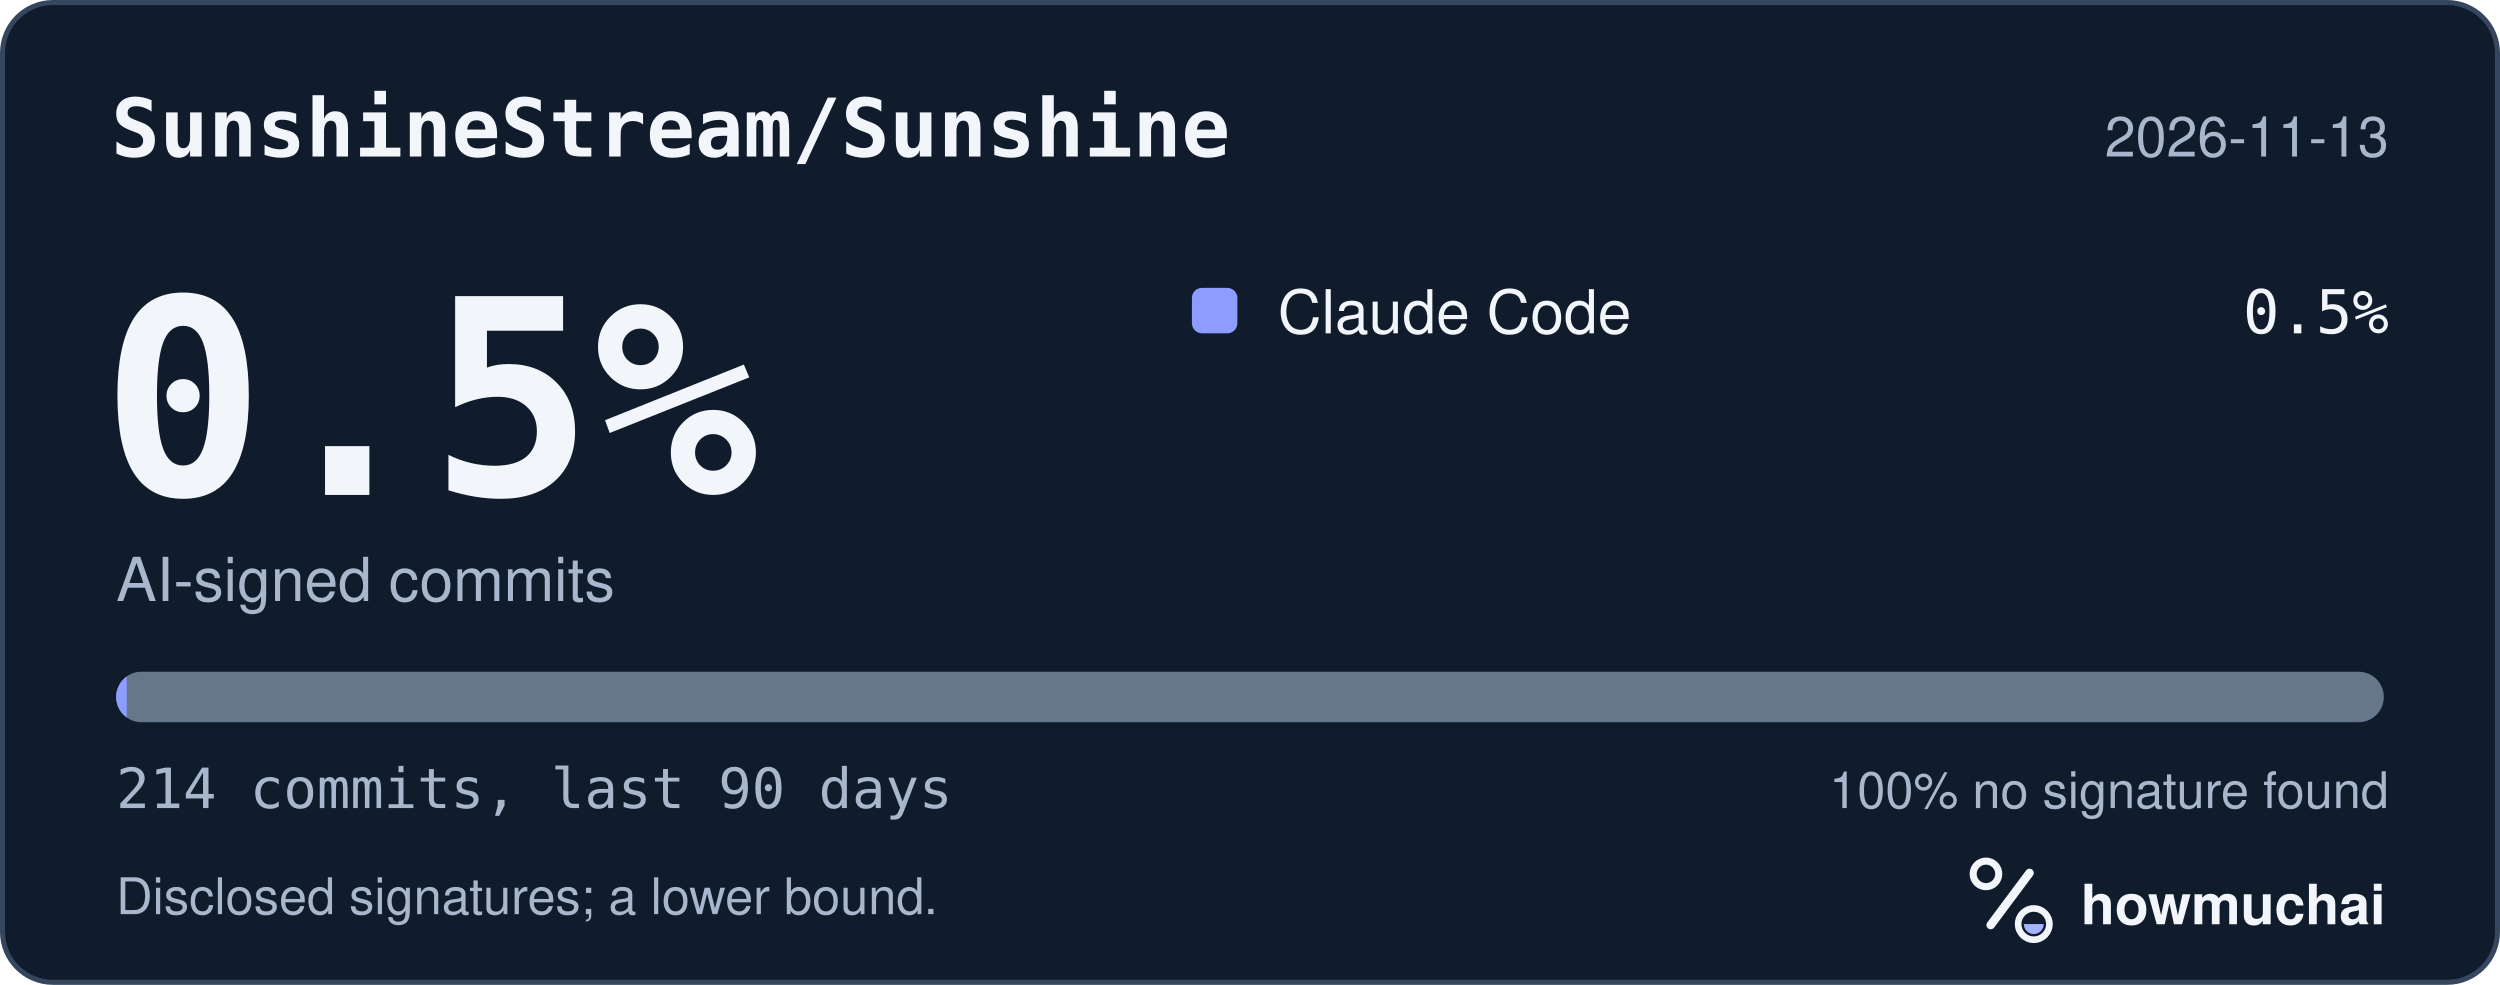
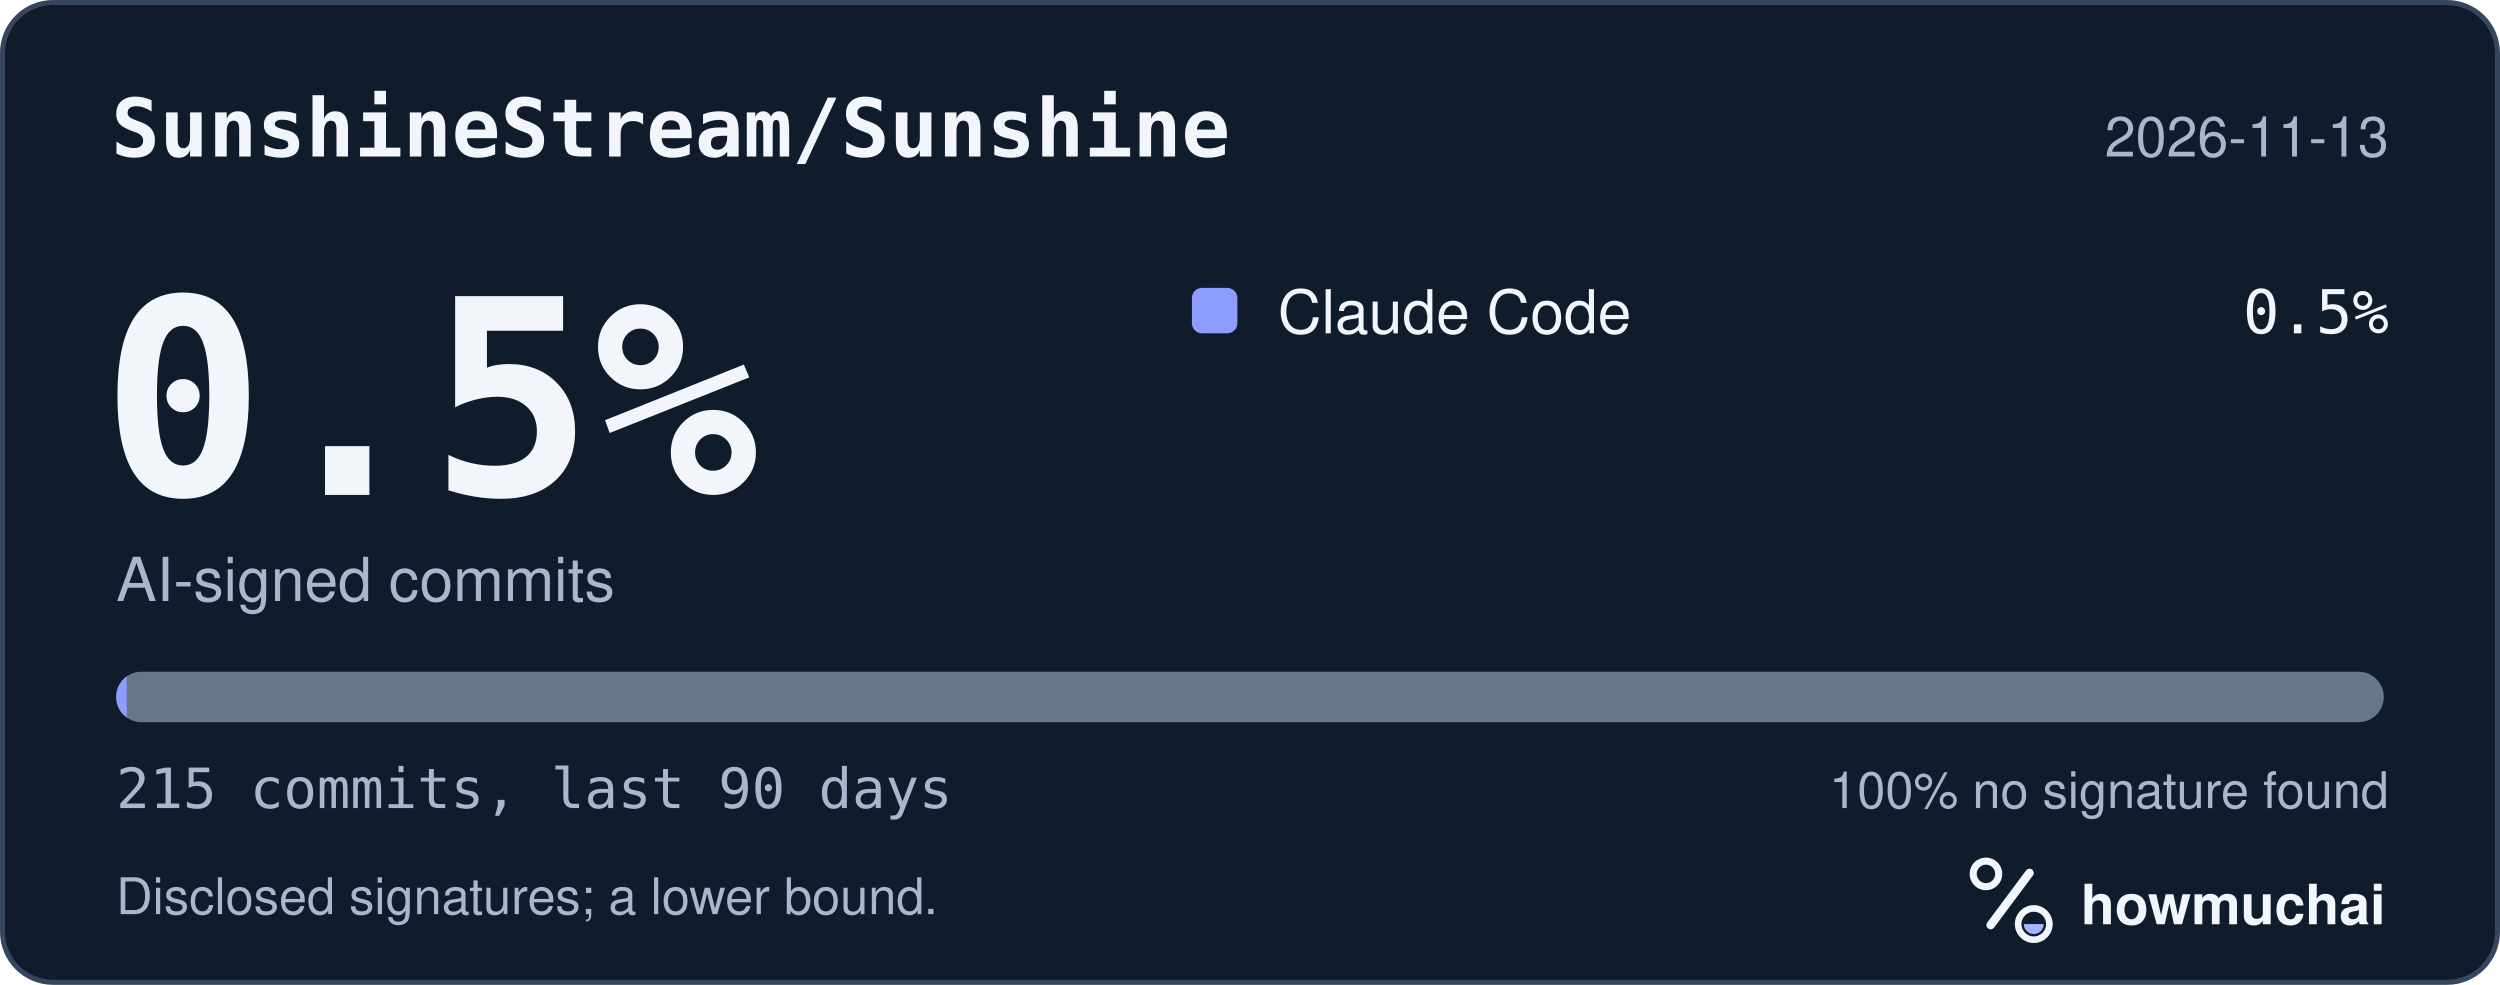
<svg xmlns="http://www.w3.org/2000/svg" width="495" height="195" viewBox="0 0 495 195" role="img" aria-labelledby="hm-t hm-d">
  <rect x="0.5" y="0.5" width="494" height="194" rx="10" fill="#101B2C" stroke="#35465E" />
  <text x="22" y="31" fill="#F2F5FA" font-family="ui-monospace, SF Mono, Menlo, Consolas, IBM Plex Mono, monospace" font-size="16" font-weight="600">SunshineStream/Sunshine</text>
  <text x="473" y="31" fill="#A8B7CC" font-family="-apple-system, BlinkMacSystemFont, Segoe UI, Helvetica, Arial, Fira Sans, sans-serif" font-size="11" text-anchor="end">2026-11-13</text>
  <text x="20" y="98" fill="#F2F5FA" font-family="ui-monospace, SF Mono, Menlo, Consolas, IBM Plex Mono, monospace" font-size="54" font-weight="700">0.5%</text>
  <text x="23" y="119" fill="#A8B7CC" font-family="-apple-system, BlinkMacSystemFont, Segoe UI, Helvetica, Arial, Fira Sans, sans-serif" font-size="12">AI-signed commits</text>
  <rect x="236" y="57" width="9" height="9" rx="2" fill="#8D9DFF" />
  <text x="253" y="66" fill="#F2F5FA" font-family="-apple-system, BlinkMacSystemFont, Segoe UI, Helvetica, Arial, Fira Sans, sans-serif" font-size="12">Claude Code</text>
  <text x="473" y="66" fill="#F2F5FA" font-family="ui-monospace, SF Mono, Menlo, Consolas, IBM Plex Mono, monospace" font-size="12" text-anchor="end">0.5%</text>
  <defs>
    <clipPath id="hm-bar">
      <rect x="23" y="133" width="449" height="10" rx="5" />
    </clipPath>
  </defs>
  <rect x="23" y="133" width="449" height="10" rx="5" fill="#66768B" />
  <g clip-path="url(#hm-bar)">
-     <rect x="23.00" y="133" width="2.10" height="10" fill="#8D9DFF" />
+     <rect x="23.00" y="133" width="2.09" height="10" fill="#8D9DFF" />
  </g>
-   <text x="23" y="160" fill="#A8B7CC" font-family="ui-monospace, SF Mono, Menlo, Consolas, IBM Plex Mono, monospace" font-size="11">214 commits, last 90 days</text>
+   <text x="23" y="160" fill="#A8B7CC" font-family="ui-monospace, SF Mono, Menlo, Consolas, IBM Plex Mono, monospace" font-size="11">215 commits, last 90 days</text>
  <text x="473" y="160" fill="#A8B7CC" font-family="-apple-system, BlinkMacSystemFont, Segoe UI, Helvetica, Arial, Fira Sans, sans-serif" font-size="10" text-anchor="end">100% no signature found</text>
  <text x="23" y="181" fill="#A8B7CC" font-family="-apple-system, BlinkMacSystemFont, Segoe UI, Helvetica, Arial, Fira Sans, sans-serif" font-size="10">Disclosed signatures; a lower bound.</text>
  <g transform="translate(386 166) scale(0.046875)">
    <circle cx="154" cy="150" r="54" fill="none" stroke="#F2F5FA" stroke-width="30" />
    <path d="M174 366 338 146" fill="none" stroke="#F2F5FA" stroke-width="36" stroke-linecap="round" />
    <circle cx="356" cy="362" r="66" fill="none" stroke="#F2F5FA" stroke-width="28" />
    <path d="M314 362a42 42 0 0 0 84 0Z" fill="#A4B5FF" />
  </g>
  <text x="412" y="183" fill="#F2F5FA" font-family="-apple-system, BlinkMacSystemFont, Segoe UI, Helvetica, Arial, Fira Sans, sans-serif" font-size="11" font-weight="650">howmuchai</text>
</svg>
